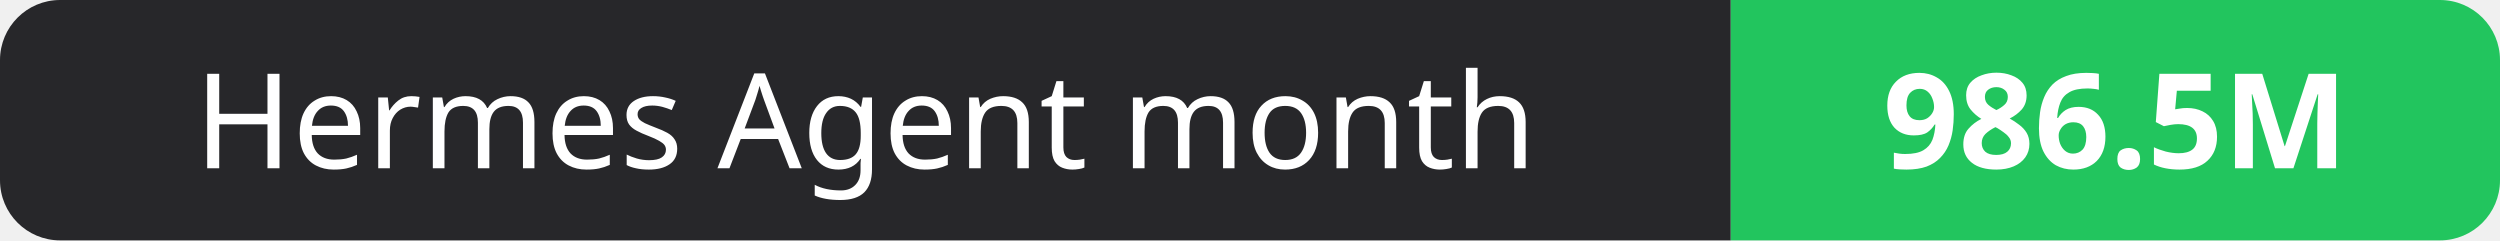
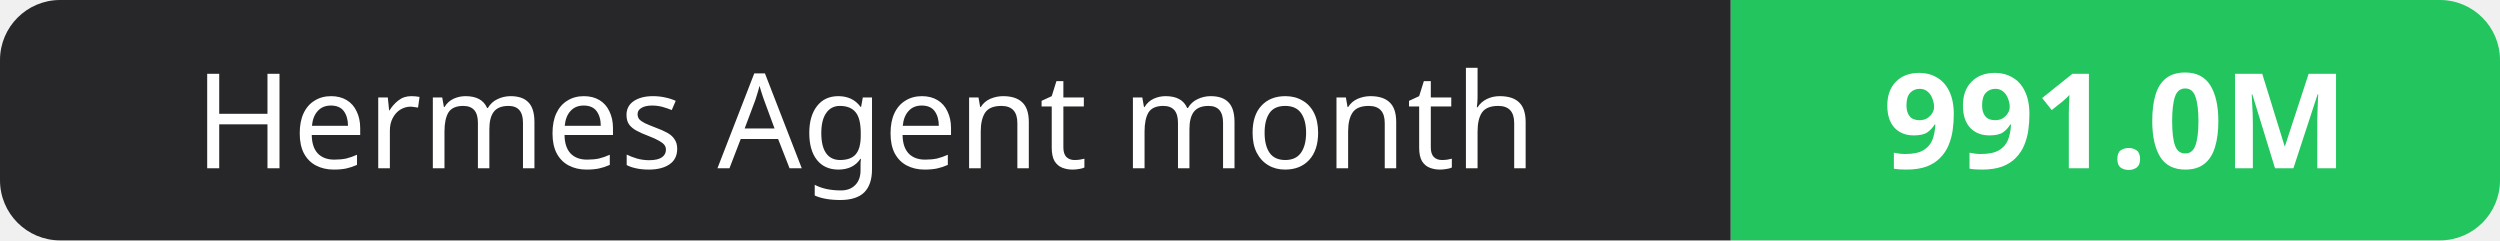
- <svg xmlns="http://www.w3.org/2000/svg" width="208" height="20" role="img" aria-label="Hermes Agent month: 986.5M">
+ <svg xmlns="http://www.w3.org/2000/svg" width="208" height="20" role="img" aria-label="Hermes Agent month: 991.0M">
  <clipPath id="r">
    <rect width="208" height="20" rx="5" fill="#fff" />
  </clipPath>
  <g clip-path="url(#r)">
    <rect width="144" height="20" fill="#27272a" />
    <rect x="144" width="64" height="20" fill="#22c55e" />
  </g>
  <g fill="#fff" text-anchor="middle" font-family="Verdana,Geneva,sans-serif" font-size="11">
    <text x="72.0" y="14">Hermes Agent month</text>
-     <text x="176.0" y="14" font-weight="700">986.5M</text>
+     <text x="176.0" y="14" font-weight="700">991.0M</text>
  </g>
</svg>
